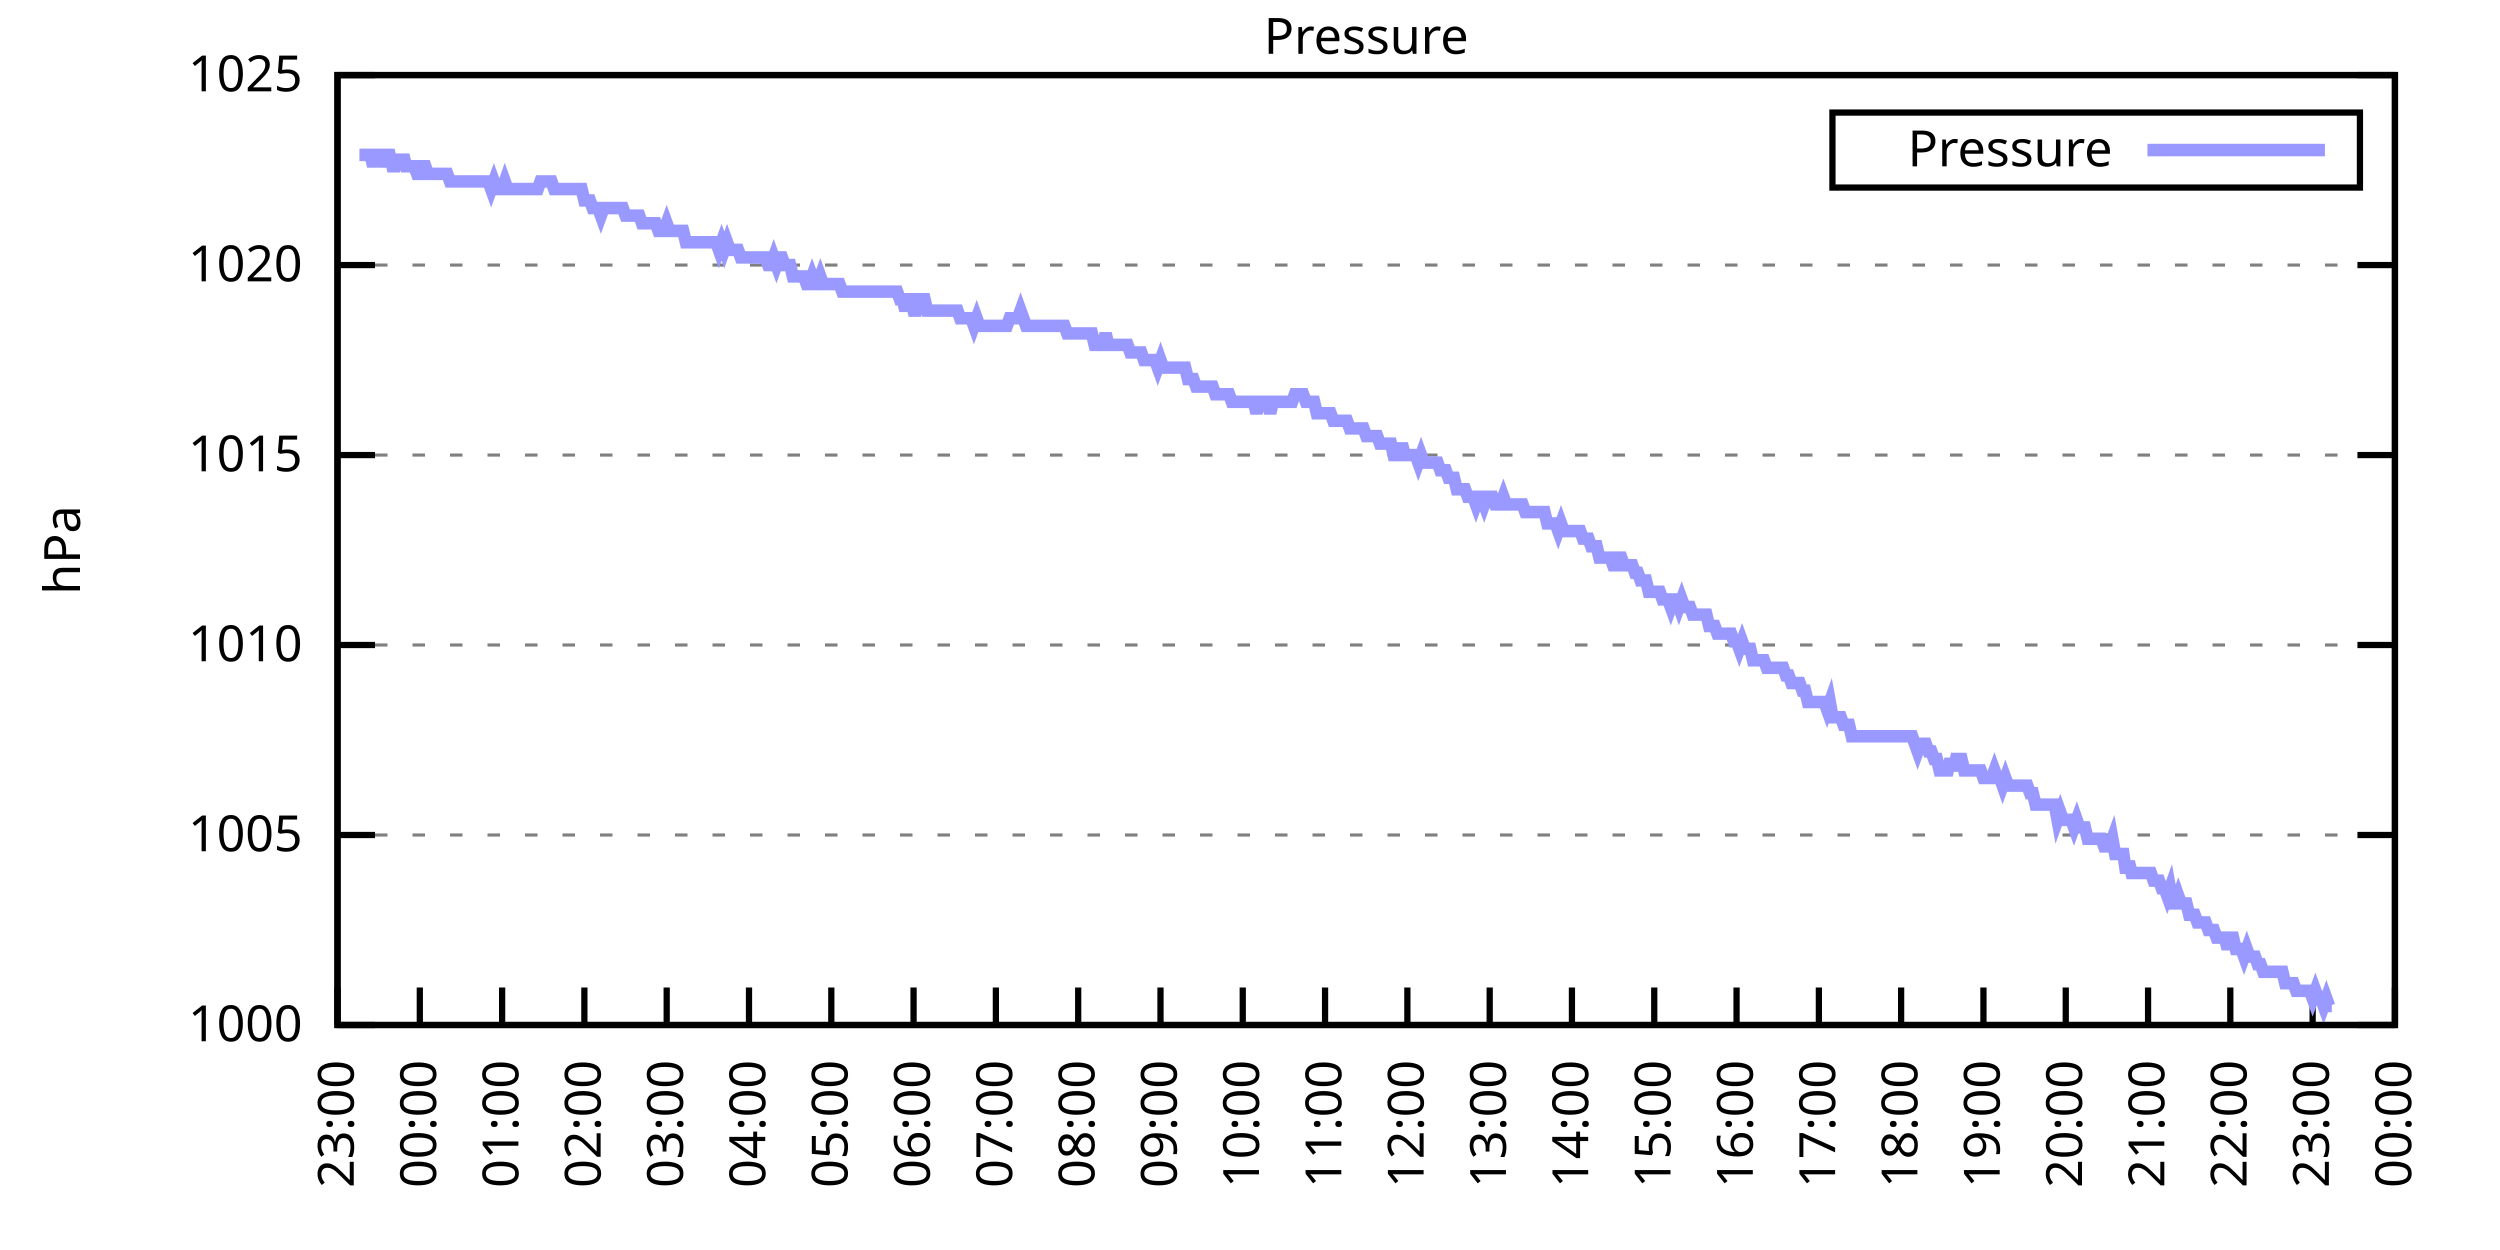
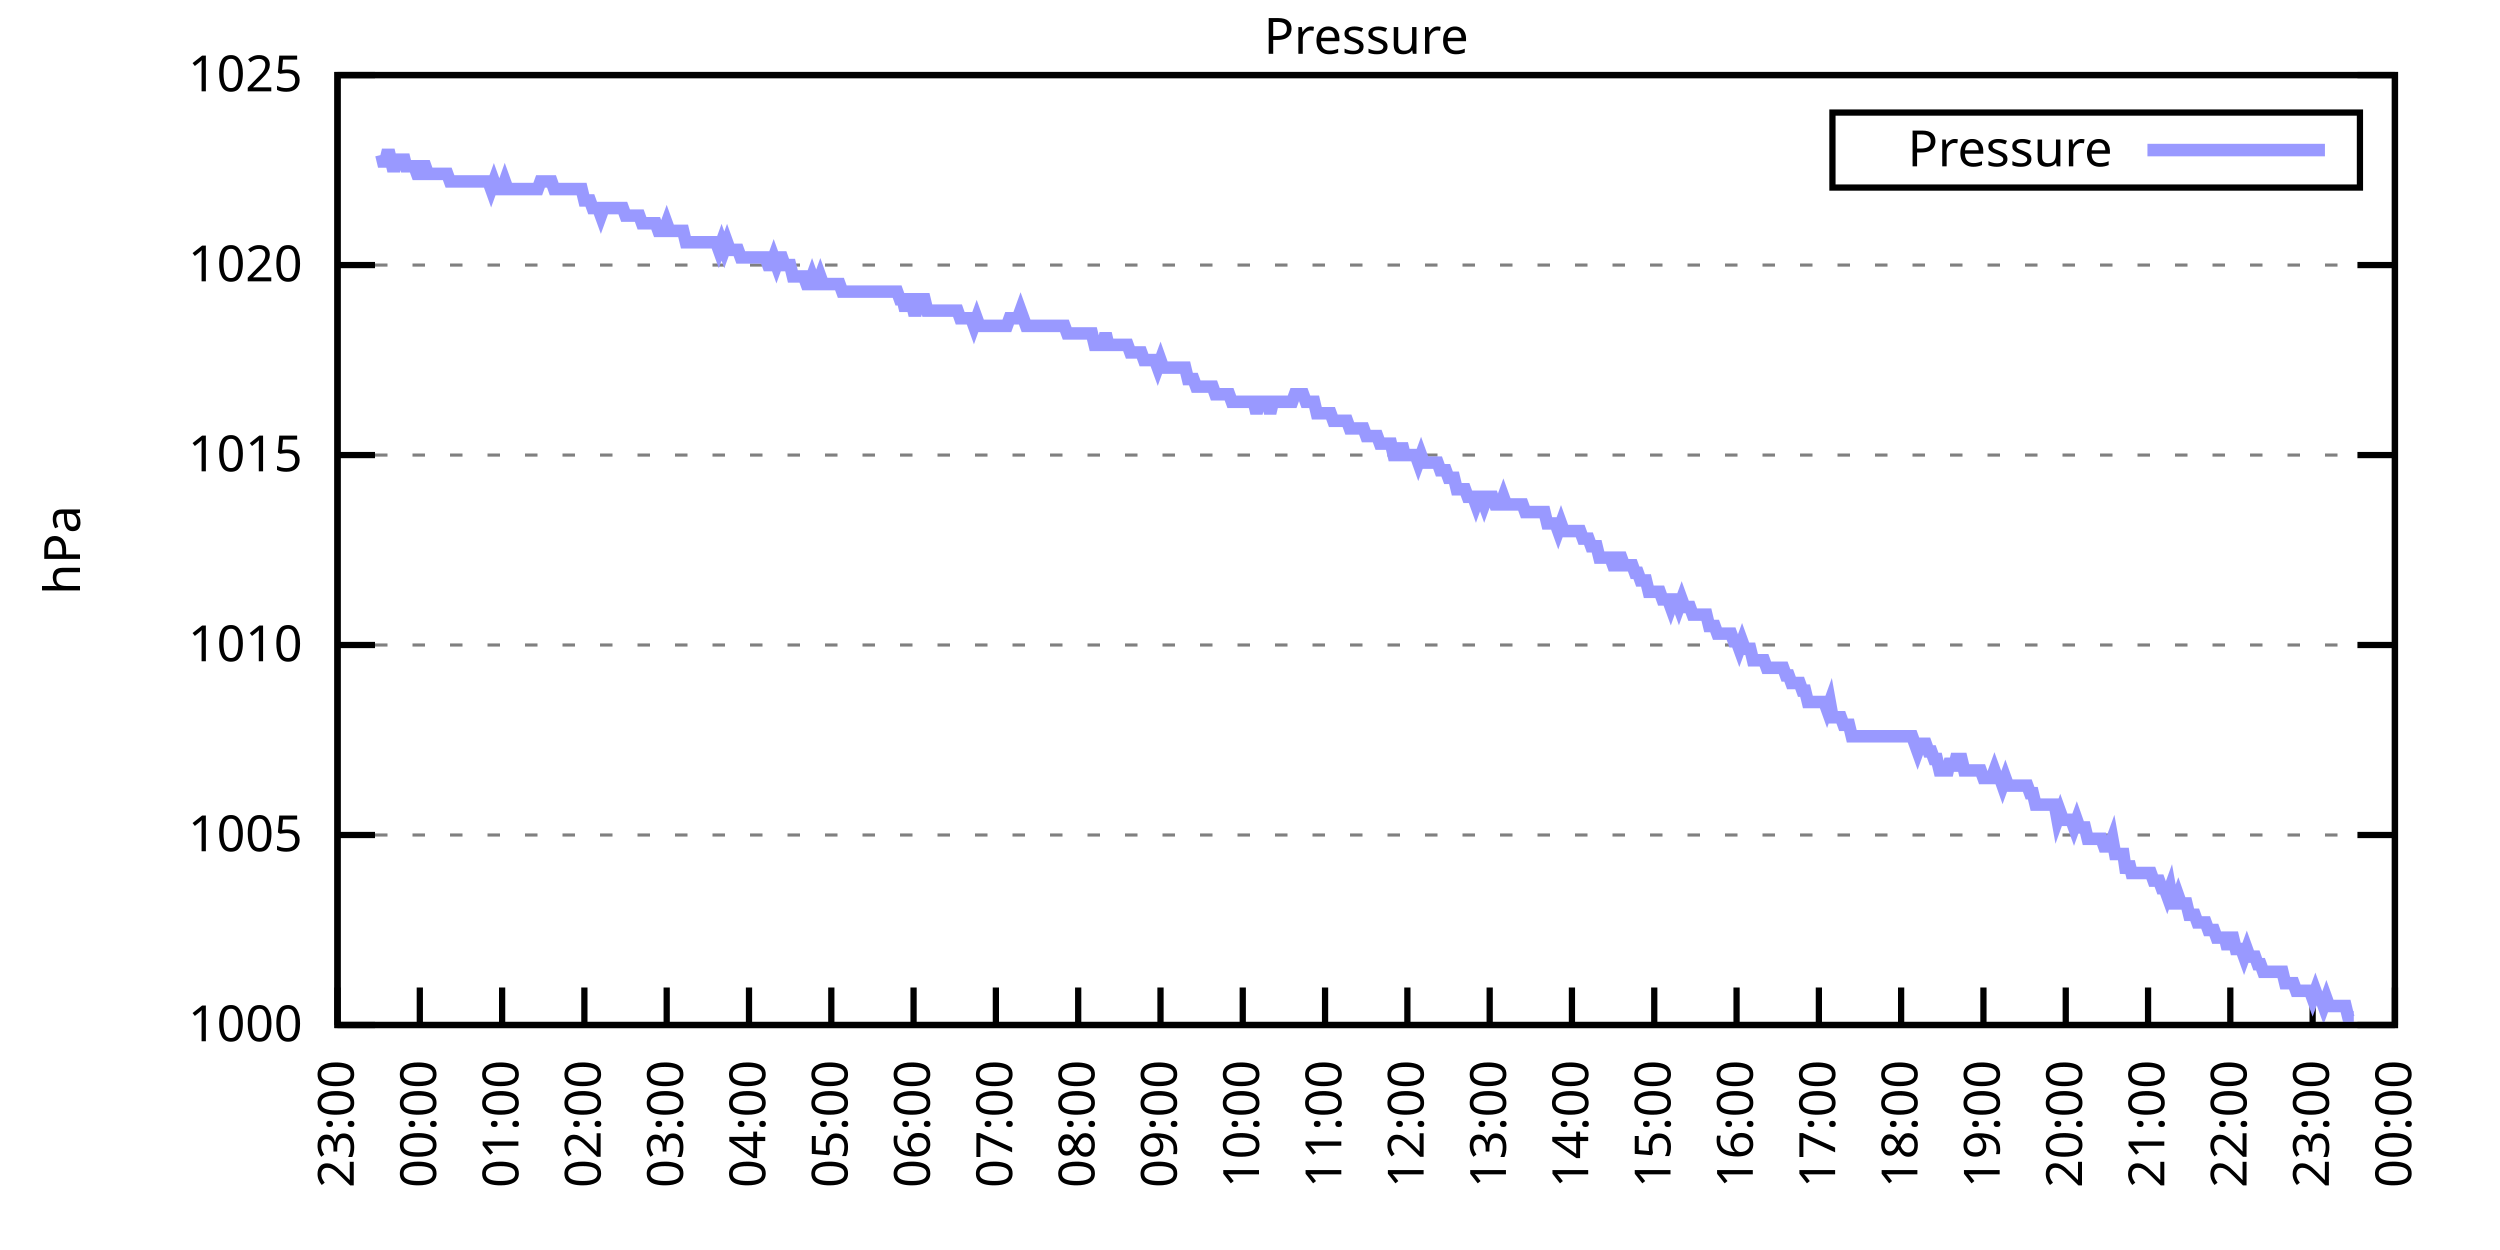
<svg xmlns="http://www.w3.org/2000/svg" xmlns:xlink="http://www.w3.org/1999/xlink" width="400" height="200" viewBox="0 0 400 200">
  <g id="gnuplot_canvas">
    <rect x="0" y="0" width="400" height="200" fill="none" />
    <defs>
      <circle id="gpDot" r="0.5" stroke-width="0.5" stroke="currentColor" />
      <path id="gpPt0" stroke-width="0.333" stroke="currentColor" d="M-1,0 h2 M0,-1 v2" />
      <path id="gpPt1" stroke-width="0.333" stroke="currentColor" d="M-1,-1 L1,1 M1,-1 L-1,1" />
      <path id="gpPt2" stroke-width="0.333" stroke="currentColor" d="M-1,0 L1,0 M0,-1 L0,1 M-1,-1 L1,1 M-1,1 L1,-1" />
      <rect id="gpPt3" stroke-width="0.333" stroke="currentColor" x="-1" y="-1" width="2" height="2" />
      <rect id="gpPt4" stroke-width="0.333" stroke="currentColor" fill="currentColor" x="-1" y="-1" width="2" height="2" />
      <circle id="gpPt5" stroke-width="0.333" stroke="currentColor" cx="0" cy="0" r="1" />
      <use xlink:href="#gpPt5" id="gpPt6" fill="currentColor" stroke="none" />
      <path id="gpPt7" stroke-width="0.333" stroke="currentColor" d="M0,-1.33 L-1.33,0.67 L1.33,0.67 z" />
      <use xlink:href="#gpPt7" id="gpPt8" fill="currentColor" stroke="none" />
      <use xlink:href="#gpPt7" id="gpPt9" stroke="currentColor" transform="rotate(180)" />
      <use xlink:href="#gpPt9" id="gpPt10" fill="currentColor" stroke="none" />
      <use xlink:href="#gpPt3" id="gpPt11" stroke="currentColor" transform="rotate(45)" />
      <use xlink:href="#gpPt11" id="gpPt12" fill="currentColor" stroke="none" />
      <path id="gpPt13" stroke-width="0.333" stroke="currentColor" d="M0,1.330 L1.265,0.411 L0.782,-1.067 L-0.782,-1.076 L-1.265,0.411 z" />
      <use xlink:href="#gpPt13" id="gpPt14" fill="currentColor" stroke="none" />
      <filter id="textbox" filterUnits="objectBoundingBox" x="0" y="0" height="1" width="1">
        <feFlood flood-color="white" flood-opacity="1" result="bgnd" />
        <feComposite in="SourceGraphic" in2="bgnd" operator="atop" />
      </filter>
      <filter id="greybox" filterUnits="objectBoundingBox" x="0" y="0" height="1" width="1">
        <feFlood flood-color="lightgrey" flood-opacity="1" result="grey" />
        <feComposite in="SourceGraphic" in2="grey" operator="atop" />
      </filter>
    </defs>
    <g fill="none" color="white" stroke="currentColor" stroke-width="1.00" stroke-linecap="butt" stroke-linejoin="miter">
</g>
    <g fill="none" color="black" stroke="currentColor" stroke-width="1.00" stroke-linecap="butt" stroke-linejoin="miter">
      <g stroke="none" shape-rendering="crispEdges">
        <polygon fill="rgb(255, 255, 255)" points="54.00,164.00 383.18,164.00 383.18,12.02 54.00,12.02 " />
      </g>
    </g>
    <g fill="none" color="black" stroke="currentColor" stroke-width="1.00" stroke-linecap="butt" stroke-linejoin="miter">
</g>
    <g fill="none" color="black" stroke="black" stroke-width="0.50" stroke-linecap="butt" stroke-linejoin="miter">
</g>
    <g fill="none" color="gray" stroke="currentColor" stroke-width="0.50" stroke-linecap="butt" stroke-linejoin="miter">
      <path stroke="gray" stroke-dasharray="2,4" class="gridline" d="M54.00,164.00 L383.19,164.00  " />
    </g>
    <g fill="none" color="gray" stroke="gray" stroke-width="1.00" stroke-linecap="butt" stroke-linejoin="miter">
</g>
    <g fill="none" color="black" stroke="currentColor" stroke-width="1.00" stroke-linecap="butt" stroke-linejoin="miter">
      <path stroke="black" d="M54.00,164.00 L60.00,164.00 M383.19,164.00 L377.19,164.00  " />
      <g transform="translate(48.40,166.60)" stroke="none" fill="black" font-family="Sans" font-size="8.00" text-anchor="end">
        <text>
          <tspan font-family="Sans"> 1000</tspan>
        </text>
      </g>
    </g>
    <g fill="none" color="black" stroke="currentColor" stroke-width="1.00" stroke-linecap="butt" stroke-linejoin="miter">
</g>
    <g fill="none" color="black" stroke="black" stroke-width="0.50" stroke-linecap="butt" stroke-linejoin="miter">
</g>
    <g fill="none" color="gray" stroke="currentColor" stroke-width="0.50" stroke-linecap="butt" stroke-linejoin="miter">
      <path stroke="gray" stroke-dasharray="2,4" class="gridline" d="M54.00,133.60 L383.19,133.60  " />
    </g>
    <g fill="none" color="gray" stroke="gray" stroke-width="1.00" stroke-linecap="butt" stroke-linejoin="miter">
</g>
    <g fill="none" color="black" stroke="currentColor" stroke-width="1.00" stroke-linecap="butt" stroke-linejoin="miter">
      <path stroke="black" d="M54.00,133.60 L60.00,133.60 M383.19,133.60 L377.19,133.60  " />
      <g transform="translate(48.40,136.20)" stroke="none" fill="black" font-family="Sans" font-size="8.00" text-anchor="end">
        <text>
          <tspan font-family="Sans"> 1005</tspan>
        </text>
      </g>
    </g>
    <g fill="none" color="black" stroke="currentColor" stroke-width="1.00" stroke-linecap="butt" stroke-linejoin="miter">
</g>
    <g fill="none" color="black" stroke="black" stroke-width="0.50" stroke-linecap="butt" stroke-linejoin="miter">
</g>
    <g fill="none" color="gray" stroke="currentColor" stroke-width="0.50" stroke-linecap="butt" stroke-linejoin="miter">
      <path stroke="gray" stroke-dasharray="2,4" class="gridline" d="M54.00,103.20 L383.19,103.20  " />
    </g>
    <g fill="none" color="gray" stroke="gray" stroke-width="1.00" stroke-linecap="butt" stroke-linejoin="miter">
</g>
    <g fill="none" color="black" stroke="currentColor" stroke-width="1.00" stroke-linecap="butt" stroke-linejoin="miter">
      <path stroke="black" d="M54.00,103.20 L60.00,103.20 M383.19,103.20 L377.19,103.20  " />
      <g transform="translate(48.40,105.80)" stroke="none" fill="black" font-family="Sans" font-size="8.00" text-anchor="end">
        <text>
          <tspan font-family="Sans"> 1010</tspan>
        </text>
      </g>
    </g>
    <g fill="none" color="black" stroke="currentColor" stroke-width="1.00" stroke-linecap="butt" stroke-linejoin="miter">
</g>
    <g fill="none" color="black" stroke="black" stroke-width="0.50" stroke-linecap="butt" stroke-linejoin="miter">
</g>
    <g fill="none" color="gray" stroke="currentColor" stroke-width="0.50" stroke-linecap="butt" stroke-linejoin="miter">
      <path stroke="gray" stroke-dasharray="2,4" class="gridline" d="M54.00,72.81 L383.19,72.81  " />
    </g>
    <g fill="none" color="gray" stroke="gray" stroke-width="1.00" stroke-linecap="butt" stroke-linejoin="miter">
</g>
    <g fill="none" color="black" stroke="currentColor" stroke-width="1.00" stroke-linecap="butt" stroke-linejoin="miter">
      <path stroke="black" d="M54.00,72.81 L60.00,72.81 M383.19,72.81 L377.19,72.81  " />
      <g transform="translate(48.40,75.41)" stroke="none" fill="black" font-family="Sans" font-size="8.00" text-anchor="end">
        <text>
          <tspan font-family="Sans"> 1015</tspan>
        </text>
      </g>
    </g>
    <g fill="none" color="black" stroke="currentColor" stroke-width="1.00" stroke-linecap="butt" stroke-linejoin="miter">
</g>
    <g fill="none" color="black" stroke="black" stroke-width="0.50" stroke-linecap="butt" stroke-linejoin="miter">
</g>
    <g fill="none" color="gray" stroke="currentColor" stroke-width="0.50" stroke-linecap="butt" stroke-linejoin="miter">
      <path stroke="gray" stroke-dasharray="2,4" class="gridline" d="M54.00,42.41 L383.19,42.41  " />
    </g>
    <g fill="none" color="gray" stroke="gray" stroke-width="1.00" stroke-linecap="butt" stroke-linejoin="miter">
</g>
    <g fill="none" color="black" stroke="currentColor" stroke-width="1.00" stroke-linecap="butt" stroke-linejoin="miter">
      <path stroke="black" d="M54.00,42.41 L60.00,42.41 M383.19,42.41 L377.19,42.41  " />
      <g transform="translate(48.40,45.01)" stroke="none" fill="black" font-family="Sans" font-size="8.00" text-anchor="end">
        <text>
          <tspan font-family="Sans"> 1020</tspan>
        </text>
      </g>
    </g>
    <g fill="none" color="black" stroke="currentColor" stroke-width="1.00" stroke-linecap="butt" stroke-linejoin="miter">
</g>
    <g fill="none" color="black" stroke="black" stroke-width="0.50" stroke-linecap="butt" stroke-linejoin="miter">
</g>
    <g fill="none" color="gray" stroke="currentColor" stroke-width="0.50" stroke-linecap="butt" stroke-linejoin="miter">
      <path stroke="gray" stroke-dasharray="2,4" class="gridline" d="M54.00,12.01 L383.19,12.01  " />
    </g>
    <g fill="none" color="gray" stroke="gray" stroke-width="1.00" stroke-linecap="butt" stroke-linejoin="miter">
</g>
    <g fill="none" color="black" stroke="currentColor" stroke-width="1.00" stroke-linecap="butt" stroke-linejoin="miter">
      <path stroke="black" d="M54.00,12.01 L60.00,12.01 M383.19,12.01 L377.19,12.01  " />
      <g transform="translate(48.40,14.61)" stroke="none" fill="black" font-family="Sans" font-size="8.00" text-anchor="end">
        <text>
          <tspan font-family="Sans"> 1025</tspan>
        </text>
      </g>
    </g>
    <g fill="none" color="black" stroke="currentColor" stroke-width="1.00" stroke-linecap="butt" stroke-linejoin="miter">
      <path stroke="black" d="M54.00,164.00 L54.00,158.00  " />
      <g transform="translate(56.60,169.60) rotate(270.00)" stroke="none" fill="black" font-family="Sans" font-size="8.00" text-anchor="end">
        <text>
          <tspan font-family="Sans">23:00</tspan>
        </text>
      </g>
    </g>
    <g fill="none" color="black" stroke="currentColor" stroke-width="1.00" stroke-linecap="butt" stroke-linejoin="miter">
      <path stroke="black" d="M67.17,164.00 L67.17,158.00  " />
      <g transform="translate(69.77,169.60) rotate(270.00)" stroke="none" fill="black" font-family="Sans" font-size="8.00" text-anchor="end">
        <text>
          <tspan font-family="Sans">00:00</tspan>
        </text>
      </g>
    </g>
    <g fill="none" color="black" stroke="currentColor" stroke-width="1.00" stroke-linecap="butt" stroke-linejoin="miter">
      <path stroke="black" d="M80.34,164.00 L80.34,158.00  " />
      <g transform="translate(82.94,169.60) rotate(270.00)" stroke="none" fill="black" font-family="Sans" font-size="8.00" text-anchor="end">
        <text>
          <tspan font-family="Sans">01:00</tspan>
        </text>
      </g>
    </g>
    <g fill="none" color="black" stroke="currentColor" stroke-width="1.00" stroke-linecap="butt" stroke-linejoin="miter">
      <path stroke="black" d="M93.50,164.00 L93.50,158.00  " />
      <g transform="translate(96.10,169.60) rotate(270.00)" stroke="none" fill="black" font-family="Sans" font-size="8.00" text-anchor="end">
        <text>
          <tspan font-family="Sans">02:00</tspan>
        </text>
      </g>
    </g>
    <g fill="none" color="black" stroke="currentColor" stroke-width="1.00" stroke-linecap="butt" stroke-linejoin="miter">
      <path stroke="black" d="M106.67,164.00 L106.67,158.00  " />
      <g transform="translate(109.27,169.60) rotate(270.00)" stroke="none" fill="black" font-family="Sans" font-size="8.00" text-anchor="end">
        <text>
          <tspan font-family="Sans">03:00</tspan>
        </text>
      </g>
    </g>
    <g fill="none" color="black" stroke="currentColor" stroke-width="1.00" stroke-linecap="butt" stroke-linejoin="miter">
      <path stroke="black" d="M119.84,164.00 L119.84,158.00  " />
      <g transform="translate(122.44,169.60) rotate(270.00)" stroke="none" fill="black" font-family="Sans" font-size="8.00" text-anchor="end">
        <text>
          <tspan font-family="Sans">04:00</tspan>
        </text>
      </g>
    </g>
    <g fill="none" color="black" stroke="currentColor" stroke-width="1.00" stroke-linecap="butt" stroke-linejoin="miter">
      <path stroke="black" d="M133.01,164.00 L133.01,158.00  " />
      <g transform="translate(135.61,169.60) rotate(270.00)" stroke="none" fill="black" font-family="Sans" font-size="8.00" text-anchor="end">
        <text>
          <tspan font-family="Sans">05:00</tspan>
        </text>
      </g>
    </g>
    <g fill="none" color="black" stroke="currentColor" stroke-width="1.00" stroke-linecap="butt" stroke-linejoin="miter">
      <path stroke="black" d="M146.17,164.00 L146.17,158.00  " />
      <g transform="translate(148.77,169.60) rotate(270.00)" stroke="none" fill="black" font-family="Sans" font-size="8.00" text-anchor="end">
        <text>
          <tspan font-family="Sans">06:00</tspan>
        </text>
      </g>
    </g>
    <g fill="none" color="black" stroke="currentColor" stroke-width="1.00" stroke-linecap="butt" stroke-linejoin="miter">
      <path stroke="black" d="M159.34,164.00 L159.34,158.00  " />
      <g transform="translate(161.94,169.60) rotate(270.00)" stroke="none" fill="black" font-family="Sans" font-size="8.00" text-anchor="end">
        <text>
          <tspan font-family="Sans">07:00</tspan>
        </text>
      </g>
    </g>
    <g fill="none" color="black" stroke="currentColor" stroke-width="1.00" stroke-linecap="butt" stroke-linejoin="miter">
      <path stroke="black" d="M172.51,164.00 L172.51,158.00  " />
      <g transform="translate(175.11,169.60) rotate(270.00)" stroke="none" fill="black" font-family="Sans" font-size="8.00" text-anchor="end">
        <text>
          <tspan font-family="Sans">08:00</tspan>
        </text>
      </g>
    </g>
    <g fill="none" color="black" stroke="currentColor" stroke-width="1.00" stroke-linecap="butt" stroke-linejoin="miter">
      <path stroke="black" d="M185.68,164.00 L185.68,158.00  " />
      <g transform="translate(188.28,169.60) rotate(270.00)" stroke="none" fill="black" font-family="Sans" font-size="8.00" text-anchor="end">
        <text>
          <tspan font-family="Sans">09:00</tspan>
        </text>
      </g>
    </g>
    <g fill="none" color="black" stroke="currentColor" stroke-width="1.00" stroke-linecap="butt" stroke-linejoin="miter">
      <path stroke="black" d="M198.84,164.00 L198.84,158.00  " />
      <g transform="translate(201.44,169.60) rotate(270.00)" stroke="none" fill="black" font-family="Sans" font-size="8.00" text-anchor="end">
        <text>
          <tspan font-family="Sans">10:00</tspan>
        </text>
      </g>
    </g>
    <g fill="none" color="black" stroke="currentColor" stroke-width="1.00" stroke-linecap="butt" stroke-linejoin="miter">
      <path stroke="black" d="M212.01,164.00 L212.01,158.00  " />
      <g transform="translate(214.61,169.60) rotate(270.00)" stroke="none" fill="black" font-family="Sans" font-size="8.00" text-anchor="end">
        <text>
          <tspan font-family="Sans">11:00</tspan>
        </text>
      </g>
    </g>
    <g fill="none" color="black" stroke="currentColor" stroke-width="1.00" stroke-linecap="butt" stroke-linejoin="miter">
      <path stroke="black" d="M225.18,164.00 L225.18,158.00  " />
      <g transform="translate(227.78,169.60) rotate(270.00)" stroke="none" fill="black" font-family="Sans" font-size="8.00" text-anchor="end">
        <text>
          <tspan font-family="Sans">12:00</tspan>
        </text>
      </g>
    </g>
    <g fill="none" color="black" stroke="currentColor" stroke-width="1.00" stroke-linecap="butt" stroke-linejoin="miter">
      <path stroke="black" d="M238.35,164.00 L238.35,158.00  " />
      <g transform="translate(240.95,169.60) rotate(270.00)" stroke="none" fill="black" font-family="Sans" font-size="8.00" text-anchor="end">
        <text>
          <tspan font-family="Sans">13:00</tspan>
        </text>
      </g>
    </g>
    <g fill="none" color="black" stroke="currentColor" stroke-width="1.00" stroke-linecap="butt" stroke-linejoin="miter">
      <path stroke="black" d="M251.51,164.00 L251.51,158.00  " />
      <g transform="translate(254.11,169.60) rotate(270.00)" stroke="none" fill="black" font-family="Sans" font-size="8.00" text-anchor="end">
        <text>
          <tspan font-family="Sans">14:00</tspan>
        </text>
      </g>
    </g>
    <g fill="none" color="black" stroke="currentColor" stroke-width="1.00" stroke-linecap="butt" stroke-linejoin="miter">
      <path stroke="black" d="M264.68,164.00 L264.68,158.00  " />
      <g transform="translate(267.28,169.60) rotate(270.00)" stroke="none" fill="black" font-family="Sans" font-size="8.00" text-anchor="end">
        <text>
          <tspan font-family="Sans">15:00</tspan>
        </text>
      </g>
    </g>
    <g fill="none" color="black" stroke="currentColor" stroke-width="1.00" stroke-linecap="butt" stroke-linejoin="miter">
      <path stroke="black" d="M277.85,164.00 L277.85,158.00  " />
      <g transform="translate(280.45,169.60) rotate(270.00)" stroke="none" fill="black" font-family="Sans" font-size="8.00" text-anchor="end">
        <text>
          <tspan font-family="Sans">16:00</tspan>
        </text>
      </g>
    </g>
    <g fill="none" color="black" stroke="currentColor" stroke-width="1.00" stroke-linecap="butt" stroke-linejoin="miter">
      <path stroke="black" d="M291.02,164.00 L291.02,158.00  " />
      <g transform="translate(293.62,169.60) rotate(270.00)" stroke="none" fill="black" font-family="Sans" font-size="8.00" text-anchor="end">
        <text>
          <tspan font-family="Sans">17:00</tspan>
        </text>
      </g>
    </g>
    <g fill="none" color="black" stroke="currentColor" stroke-width="1.00" stroke-linecap="butt" stroke-linejoin="miter">
      <path stroke="black" d="M304.18,164.00 L304.18,158.00  " />
      <g transform="translate(306.78,169.60) rotate(270.00)" stroke="none" fill="black" font-family="Sans" font-size="8.00" text-anchor="end">
        <text>
          <tspan font-family="Sans">18:00</tspan>
        </text>
      </g>
    </g>
    <g fill="none" color="black" stroke="currentColor" stroke-width="1.00" stroke-linecap="butt" stroke-linejoin="miter">
      <path stroke="black" d="M317.35,164.00 L317.35,158.00  " />
      <g transform="translate(319.95,169.60) rotate(270.00)" stroke="none" fill="black" font-family="Sans" font-size="8.00" text-anchor="end">
        <text>
          <tspan font-family="Sans">19:00</tspan>
        </text>
      </g>
    </g>
    <g fill="none" color="black" stroke="currentColor" stroke-width="1.00" stroke-linecap="butt" stroke-linejoin="miter">
      <path stroke="black" d="M330.52,164.00 L330.52,158.00  " />
      <g transform="translate(333.12,169.60) rotate(270.00)" stroke="none" fill="black" font-family="Sans" font-size="8.00" text-anchor="end">
        <text>
          <tspan font-family="Sans">20:00</tspan>
        </text>
      </g>
    </g>
    <g fill="none" color="black" stroke="currentColor" stroke-width="1.00" stroke-linecap="butt" stroke-linejoin="miter">
      <path stroke="black" d="M343.69,164.00 L343.69,158.00  " />
      <g transform="translate(346.29,169.60) rotate(270.00)" stroke="none" fill="black" font-family="Sans" font-size="8.00" text-anchor="end">
        <text>
          <tspan font-family="Sans">21:00</tspan>
        </text>
      </g>
    </g>
    <g fill="none" color="black" stroke="currentColor" stroke-width="1.00" stroke-linecap="butt" stroke-linejoin="miter">
      <path stroke="black" d="M356.85,164.00 L356.85,158.00  " />
      <g transform="translate(359.45,169.60) rotate(270.00)" stroke="none" fill="black" font-family="Sans" font-size="8.00" text-anchor="end">
        <text>
          <tspan font-family="Sans">22:00</tspan>
        </text>
      </g>
    </g>
    <g fill="none" color="black" stroke="currentColor" stroke-width="1.00" stroke-linecap="butt" stroke-linejoin="miter">
      <path stroke="black" d="M370.02,164.00 L370.02,158.00  " />
      <g transform="translate(372.62,169.60) rotate(270.00)" stroke="none" fill="black" font-family="Sans" font-size="8.00" text-anchor="end">
        <text>
          <tspan font-family="Sans">23:00</tspan>
        </text>
      </g>
    </g>
    <g fill="none" color="black" stroke="currentColor" stroke-width="1.00" stroke-linecap="butt" stroke-linejoin="miter">
      <path stroke="black" d="M383.19,164.00 L383.19,158.00  " />
      <g transform="translate(385.79,169.60) rotate(270.00)" stroke="none" fill="black" font-family="Sans" font-size="8.00" text-anchor="end">
        <text>
          <tspan font-family="Sans">00:00</tspan>
        </text>
      </g>
    </g>
    <g fill="none" color="black" stroke="currentColor" stroke-width="1.00" stroke-linecap="butt" stroke-linejoin="miter">
</g>
    <g fill="none" color="black" stroke="currentColor" stroke-width="1.00" stroke-linecap="butt" stroke-linejoin="miter">
      <path stroke="black" d="M54.00,12.01 L54.00,164.00 L383.19,164.00 L383.19,12.01 L54.00,12.01 Z  " />
    </g>
    <g fill="none" color="black" stroke="currentColor" stroke-width="1.00" stroke-linecap="butt" stroke-linejoin="miter">
</g>
    <g fill="none" color="black" stroke="currentColor" stroke-width="1.00" stroke-linecap="butt" stroke-linejoin="miter">
      <path stroke="black" d="M293.19,30.01 L293.19,18.01 L377.59,18.01 L377.59,30.01 L293.19,30.01 Z  " />
    </g>
    <g id="Pressure_plot_1">
      <g fill="none" color="white" stroke="black" stroke-width="2.00" stroke-linecap="butt" stroke-linejoin="miter">
</g>
      <g fill="none" color="black" stroke="currentColor" stroke-width="2.00" stroke-linecap="butt" stroke-linejoin="miter">
        <g transform="translate(337.99,26.61)" stroke="none" fill="black" font-family="Sans" font-size="8.00" text-anchor="end">
          <text>
            <tspan font-family="Sans">Pressure</tspan>
          </text>
        </g>
      </g>
      <g fill="none" color="black" stroke="currentColor" stroke-width="2.00" stroke-linecap="butt" stroke-linejoin="miter">
-         <path stroke="rgb(153, 153, 255)" d="M343.59,24.01 L371.99,24.01 M57.51,24.78 L57.95,24.78 L58.39,24.78 L58.83,24.78 L59.27,24.78 L59.71,26.60   L60.14,24.78 L60.58,24.78 L61.02,24.78 L61.46,26.60 L61.90,24.78 L62.34,24.78 L62.78,26.60 L63.22,26.60   L63.66,24.78 L64.10,26.60 L64.53,24.78 L64.97,26.60 L65.41,26.60 L65.85,26.60 L66.29,26.60 L66.73,27.82   L67.17,27.82 L67.61,26.60 L68.05,26.60 L68.48,27.82 L68.92,27.82 L69.36,27.82 L69.80,27.82 L70.24,27.82   L70.68,27.82 L71.12,27.82 L71.56,27.82 L72.00,29.03 L72.43,29.03 L72.87,29.03 L73.31,29.03 L73.75,29.03   L74.19,29.03 L74.63,29.03 L75.07,29.03 L75.51,29.03 L75.95,29.03 L76.38,29.03 L76.82,29.03 L77.26,29.03   L77.70,29.03 L78.14,29.03 L78.58,30.25 L79.02,29.03 L79.46,30.25 L79.90,30.25 L80.34,30.25 L80.77,29.03   L81.21,30.25 L81.65,30.25 L82.09,30.25 L82.53,30.25 L82.97,30.25 L83.41,30.25 L83.85,30.25 L84.29,30.25   L84.72,30.25 L85.16,30.25 L85.60,30.25 L86.04,30.25 L86.48,29.03 L86.92,29.03 L87.36,29.03 L87.80,29.03   L88.24,29.03 L88.67,30.25 L89.11,30.25 L89.55,30.25 L89.99,30.25 L90.43,30.25 L90.87,30.25 L91.31,30.25   L91.75,30.25 L92.19,30.25 L92.62,30.25 L93.06,30.25 L93.50,32.07 L93.94,32.07 L94.38,32.07 L94.82,33.29   L95.26,33.29 L95.70,33.29 L96.14,34.50 L96.58,33.29 L97.01,33.29 L97.45,33.29 L97.89,33.29 L98.33,33.29   L98.77,33.29 L99.21,33.29 L99.65,33.29 L100.09,34.50 L100.53,34.50 L100.96,34.50 L101.40,34.50 L101.84,34.50   L102.28,34.50 L102.72,35.72 L103.16,35.72 L103.60,35.72 L104.04,35.72 L104.48,35.72 L104.91,35.72 L105.35,36.94   L105.79,36.94 L106.23,36.94 L106.67,35.72 L107.11,36.94 L107.55,36.94 L107.99,36.94 L108.43,36.94 L108.87,36.94   L109.30,36.94 L109.74,38.76 L110.18,38.76 L110.62,38.76 L111.06,38.76 L111.50,38.76 L111.94,38.76 L112.38,38.76   L112.82,38.76 L113.25,38.76 L113.69,38.76 L114.13,38.76 L114.57,38.76 L115.01,39.98 L115.45,38.76 L115.89,39.98   L116.33,38.76 L116.77,39.98 L117.20,39.98 L117.64,39.98 L118.08,39.98 L118.52,41.19 L118.96,41.19 L119.40,41.19   L119.84,41.19 L120.28,41.19 L120.72,41.19 L121.15,41.19 L121.59,41.19 L122.03,41.19 L122.47,41.19 L122.91,42.41   L123.35,42.41 L123.79,41.19 L124.23,42.41 L124.67,41.19 L125.11,41.19 L125.54,42.41 L125.98,42.41 L126.42,42.41   L126.86,44.23 L127.30,44.23 L127.74,44.23 L128.18,44.23 L128.62,44.23 L129.06,45.45 L129.49,45.45 L129.93,44.23   L130.37,45.45 L130.81,45.45 L131.25,44.23 L131.69,45.45 L132.13,45.45 L132.57,45.45 L133.01,45.45 L133.44,45.45   L133.88,45.45 L134.32,45.45 L134.76,46.66 L135.20,46.66 L135.64,46.66 L136.08,46.66 L136.52,46.66 L136.96,46.66   L137.39,46.66 L137.83,46.66 L138.27,46.66 L138.71,46.66 L139.15,46.66 L139.59,46.66 L140.03,46.66 L140.47,46.66   L140.91,46.66 L141.35,46.66 L141.78,46.66 L142.22,46.66 L142.66,46.66 L143.10,46.66 L143.54,46.66 L143.98,47.88   L144.42,47.88 L144.86,49.70 L145.30,47.88 L145.73,47.88 L146.17,49.70 L146.61,49.70 L147.05,47.88 L147.49,47.88   L147.93,47.88 L148.37,49.70 L148.81,49.70 L149.25,49.70 L149.68,49.70 L150.12,49.70 L150.56,49.70 L151.00,49.70   L151.44,49.70 L151.88,49.70 L152.32,49.70 L152.76,49.70 L153.20,49.70 L153.63,50.92 L154.07,50.92 L154.51,50.92   L154.95,50.92 L155.39,50.92 L155.83,52.14 L156.27,50.92 L156.71,52.14 L157.15,52.14 L157.59,52.14 L158.02,52.14   L158.46,52.14 L158.90,52.14 L159.34,52.14 L159.78,52.14 L160.22,52.14 L160.66,52.14 L161.10,52.14 L161.54,50.92   L161.97,50.92 L162.41,50.92 L162.85,50.92 L163.29,49.70 L163.73,50.92 L164.17,52.14 L164.61,52.14 L165.05,52.14   L165.49,52.14 L165.92,52.14 L166.36,52.14 L166.80,52.14 L167.24,52.14 L167.68,52.14 L168.12,52.14 L168.56,52.14   L169.00,52.14 L169.44,52.14 L169.87,52.14 L170.31,52.14 L170.75,53.35 L171.19,53.35 L171.63,53.35 L172.07,53.35   L172.51,53.35 L172.95,53.35 L173.39,53.35 L173.83,53.35 L174.26,53.35 L174.70,53.35 L175.14,55.18 L175.58,55.18   L176.02,55.18 L176.46,55.18 L176.90,53.35 L177.34,55.18 L177.78,55.18 L178.21,55.18 L178.65,55.18 L179.09,55.18   L179.53,55.18 L179.97,55.18 L180.41,55.18 L180.85,56.39 L181.29,56.39 L181.73,56.39 L182.16,56.39 L182.60,56.39   L183.04,57.61 L183.48,57.61 L183.92,57.61 L184.36,57.61 L184.80,57.61 L185.24,58.82 L185.68,57.61 L186.11,58.82   L186.55,58.82 L186.99,58.82 L187.43,58.82 L187.87,58.82 L188.31,58.82 L188.75,58.82 L189.19,58.82 L189.63,58.82   L190.07,60.65 L190.50,60.65 L190.94,60.65 L191.38,61.86 L191.82,61.86 L192.26,61.86 L192.70,61.86 L193.14,61.86   L193.58,61.86 L194.02,61.86 L194.45,63.08 L194.89,63.08 L195.33,63.08 L195.77,63.08 L196.21,63.08 L196.65,63.08   L197.09,64.29 L197.53,64.29 L197.97,64.29 L198.40,64.29 L198.84,64.29 L199.28,64.29 L199.72,64.29 L200.16,64.29   L200.60,64.29 L201.04,66.12 L201.48,64.29 L201.92,64.29 L202.35,64.29 L202.79,64.29 L203.23,66.12 L203.67,64.29   L204.11,64.29 L204.55,64.29 L204.99,64.29 L205.43,64.29 L205.87,64.29 L206.31,64.29 L206.74,64.29 L207.18,63.08   L207.62,63.08 L208.06,63.08 L208.50,63.08 L208.94,64.29 L209.38,64.29 L209.82,64.29 L210.26,64.29 L210.69,66.12   L211.13,66.12 L211.57,66.12 L212.01,66.12 L212.45,66.12 L212.89,66.12 L213.33,67.33 L213.77,67.33 L214.21,67.33   L214.64,67.33 L215.08,67.33 L215.52,67.33 L215.96,68.55 L216.40,68.55 L216.84,68.55 L217.28,68.55 L217.72,68.55   L218.16,68.55 L218.60,69.77 L219.03,69.77 L219.47,69.77 L219.91,69.77 L220.35,69.77 L220.79,70.98 L221.23,70.98   L221.67,70.98 L222.11,70.98 L222.55,70.98 L222.98,72.81 L223.42,72.81 L223.86,72.81 L224.30,70.98 L224.74,72.81   L225.18,72.81 L225.62,72.81 L226.06,72.81 L226.50,72.81 L226.93,74.02 L227.37,72.81 L227.81,74.02 L228.25,74.02   L228.69,74.02 L229.13,74.02 L229.57,74.02 L230.01,74.02 L230.45,75.24 L230.88,75.24 L231.32,75.24 L231.76,76.45   L232.20,76.45 L232.64,76.45 L233.08,78.28 L233.52,78.28 L233.96,78.28 L234.40,78.28 L234.84,79.49 L235.27,79.49   L235.71,79.49 L236.15,80.71 L236.59,79.49 L237.03,79.49 L237.47,80.71 L237.91,79.49 L238.35,79.49 L238.79,79.49   L239.22,80.71 L239.66,80.71 L240.10,80.71 L240.54,79.49 L240.98,80.71 L241.42,80.71 L241.86,80.71 L242.30,80.71   L242.74,80.71 L243.17,80.71 L243.61,80.71 L244.05,81.93 L244.49,81.93 L244.93,81.93 L245.37,81.93 L245.81,81.93   L246.25,81.93 L246.69,81.93 L247.12,81.93 L247.56,83.75 L248.00,83.75 L248.44,83.75 L248.88,83.75 L249.32,84.97   L249.76,83.75 L250.20,84.97 L250.64,84.97 L251.08,84.97 L251.51,84.97 L251.95,84.97 L252.39,84.97 L252.83,84.97   L253.27,86.18 L253.71,86.18 L254.15,86.18 L254.59,87.40 L255.03,87.40 L255.46,87.40 L255.90,89.22 L256.34,89.22   L256.78,89.22 L257.22,89.22 L257.66,89.22 L258.10,90.44 L258.54,90.44 L258.98,89.22 L259.41,89.22 L259.85,90.44   L260.29,90.44 L260.73,90.44 L261.17,90.44 L261.61,91.65 L262.05,91.65 L262.49,92.87 L262.93,92.87 L263.36,92.87   L263.80,94.69 L264.24,94.69 L264.68,94.69 L265.12,94.69 L265.56,94.69 L266.00,95.91 L266.44,95.91 L266.88,95.91   L267.32,97.12 L267.75,95.91 L268.19,95.91 L268.63,97.12 L269.07,95.91 L269.51,97.12 L269.95,97.12 L270.39,97.12   L270.83,98.34 L271.27,98.34 L271.70,98.34 L272.14,98.34 L272.58,98.34 L273.02,98.34 L273.46,100.16 L273.90,100.16   L274.34,100.16 L274.78,101.38 L275.22,101.38 L275.65,101.38 L276.09,101.38 L276.53,101.38 L276.97,101.38 L277.41,102.60   L277.85,102.60 L278.29,103.81 L278.73,102.60 L279.17,103.81 L279.60,103.81 L280.04,103.81 L280.48,105.64 L280.92,105.64   L281.36,105.64 L281.80,105.64 L282.24,105.64 L282.68,106.85 L283.12,106.85 L283.56,106.85 L283.99,106.85 L284.43,106.85   L284.87,106.85 L285.31,106.85 L285.75,108.07 L286.19,108.07 L286.63,109.28 L287.07,109.28 L287.51,109.28 L287.94,109.28   L288.38,110.50 L288.82,110.50 L289.26,112.32 L289.70,112.32 L290.14,112.32 L290.58,112.32 L291.02,112.32 L291.46,112.32   L291.89,112.32 L292.33,113.54 L292.77,112.32 L293.21,114.76 L293.65,114.76 L294.09,114.76 L294.53,114.76 L294.97,115.97   L295.41,115.97 L295.84,115.97 L296.28,117.80 L296.72,117.80 L297.16,117.80 L297.60,117.80 L298.04,117.80 L298.48,117.80   L298.92,117.80 L299.36,117.80 L299.80,117.80 L300.23,117.80 L300.67,117.80 L301.11,117.80 L301.55,117.80 L301.99,117.80   L302.43,117.80 L302.87,117.80 L303.31,117.80 L303.75,117.80 L304.18,117.80 L304.62,117.80 L305.06,117.80 L305.50,117.80   L305.94,117.80 L306.38,119.01 L306.82,120.23 L307.26,119.01 L307.70,119.01 L308.13,119.01 L308.57,120.23 L309.01,120.23   L309.45,121.44 L309.89,121.44 L310.33,123.27 L310.77,123.27 L311.21,123.27 L311.65,123.27 L312.08,121.44 L312.52,123.27   L312.96,121.44 L313.40,121.44 L313.84,121.44 L314.28,123.27 L314.72,123.27 L315.16,123.27 L315.60,123.27 L316.04,123.27   L316.47,123.27 L316.91,123.27 L317.35,124.48 L317.79,124.48 L318.23,124.48 L318.67,124.48 L319.11,123.27 L319.55,124.48   L319.99,124.48 L320.42,125.70 L320.86,124.48 L321.30,125.70 L321.74,125.70 L322.18,125.70 L322.62,125.70 L323.06,125.70   L323.50,125.70 L323.94,125.70 L324.37,125.70 L324.81,126.91 L325.25,126.91 L325.69,128.74 L326.13,128.74 L326.57,128.74   L327.01,128.74 L327.45,128.74 L327.89,128.74 L328.33,128.74 L328.76,128.74 L329.20,131.17 L329.64,129.95 L330.08,131.17   L330.52,131.17 L330.96,131.17 L331.40,131.17 L331.84,132.39 L332.28,131.17 L332.71,132.39 L333.15,132.39 L333.59,132.39   L334.03,134.21 L334.47,134.21 L334.91,134.21 L335.35,134.21 L335.79,134.21 L336.23,134.21 L336.66,135.43 L337.10,135.43   L337.54,135.43 L337.98,134.21 L338.42,136.64 L338.86,136.64 L339.30,136.64 L339.74,136.64 L340.18,139.68 L340.61,137.86   L341.05,139.68 L341.49,139.68 L341.93,139.68 L342.37,139.68 L342.81,139.68 L343.25,139.68 L343.69,139.68 L344.13,139.68   L344.57,140.90 L345.00,140.90 L345.44,140.90 L345.88,142.11 L346.32,142.11 L346.76,143.33 L347.20,142.11 L347.64,144.55   L348.08,144.55 L348.52,143.33 L348.95,144.55 L349.39,144.55 L349.83,144.55 L350.27,146.37 L350.71,146.37 L351.15,146.37   L351.59,147.59 L352.03,147.59 L352.47,147.59 L352.90,147.59 L353.34,148.80 L353.78,148.80 L354.22,148.80 L354.66,150.02   L355.10,150.02 L355.54,150.02 L355.98,150.02 L356.42,151.84 L356.85,150.02 L357.29,150.02 L357.73,151.84 L358.17,151.84   L358.61,151.84 L359.05,153.06 L359.49,151.84 L359.93,153.06 L360.37,153.06 L360.81,153.06 L361.24,154.27 L361.68,154.27   L362.12,155.49 L362.56,155.49 L363.00,155.49 L363.44,155.49 L363.88,155.49 L364.32,155.49 L364.76,155.49 L365.19,155.49   L365.63,157.31 L366.07,157.31 L366.51,157.31 L366.95,157.31 L367.39,158.53 L367.83,158.53 L368.27,158.53 L368.71,158.53   L369.14,158.53 L369.58,158.53 L370.02,159.74 L370.46,158.53 L370.90,159.74 L371.34,159.74 L371.78,160.96 L372.22,159.74   L372.66,160.96 L373.09,160.96  " />
+         <path stroke="rgb(153, 153, 255)" d="M343.59,24.01 L371.99,24.01 M61.02,24.78 L61.46,26.60 L61.90,24.78 L62.34,24.78 L62.78,26.60 L63.22,26.60   L63.66,24.78 L64.10,26.60 L64.53,24.78 L64.97,26.60 L65.41,26.60 L65.85,26.60 L66.29,26.60 L66.73,27.82   L67.17,27.82 L67.61,26.60 L68.05,26.60 L68.48,27.82 L68.92,27.82 L69.36,27.82 L69.80,27.82 L70.24,27.82   L70.68,27.82 L71.12,27.82 L71.56,27.82 L72.00,29.03 L72.43,29.03 L72.87,29.03 L73.31,29.03 L73.75,29.03   L74.19,29.03 L74.63,29.03 L75.07,29.03 L75.51,29.03 L75.95,29.03 L76.38,29.03 L76.82,29.03 L77.26,29.03   L77.70,29.03 L78.14,29.03 L78.58,30.25 L79.02,29.03 L79.46,30.25 L79.90,30.25 L80.34,30.25 L80.77,29.03   L81.21,30.25 L81.65,30.25 L82.09,30.25 L82.53,30.25 L82.97,30.25 L83.41,30.25 L83.85,30.25 L84.29,30.25   L84.72,30.25 L85.16,30.25 L85.60,30.25 L86.04,30.25 L86.48,29.03 L86.92,29.03 L87.36,29.03 L87.80,29.03   L88.24,29.03 L88.67,30.25 L89.11,30.25 L89.55,30.25 L89.99,30.25 L90.43,30.25 L90.87,30.25 L91.31,30.25   L91.75,30.25 L92.19,30.25 L92.62,30.25 L93.06,30.25 L93.50,32.07 L93.94,32.07 L94.38,32.07 L94.82,33.29   L95.26,33.29 L95.70,33.29 L96.14,34.50 L96.58,33.29 L97.01,33.29 L97.45,33.29 L97.89,33.29 L98.33,33.29   L98.77,33.29 L99.21,33.29 L99.65,33.29 L100.09,34.50 L100.53,34.50 L100.96,34.50 L101.40,34.50 L101.84,34.50   L102.28,34.50 L102.72,35.72 L103.16,35.72 L103.60,35.72 L104.04,35.72 L104.48,35.72 L104.91,35.72 L105.35,36.94   L105.79,36.94 L106.23,36.94 L106.67,35.72 L107.11,36.94 L107.55,36.94 L107.99,36.94 L108.43,36.94 L108.87,36.94   L109.30,36.94 L109.74,38.76 L110.18,38.76 L110.62,38.76 L111.06,38.76 L111.50,38.76 L111.94,38.76 L112.38,38.76   L112.82,38.76 L113.25,38.76 L113.69,38.76 L114.13,38.76 L114.57,38.76 L115.01,39.98 L115.45,38.76 L115.89,39.98   L116.33,38.76 L116.77,39.98 L117.20,39.98 L117.64,39.98 L118.08,39.98 L118.52,41.19 L118.96,41.19 L119.40,41.19   L119.84,41.19 L120.28,41.19 L120.72,41.19 L121.15,41.19 L121.59,41.19 L122.03,41.19 L122.47,41.19 L122.91,42.41   L123.35,42.41 L123.79,41.19 L124.23,42.41 L124.67,41.19 L125.11,41.19 L125.54,42.41 L125.98,42.41 L126.42,42.41   L126.86,44.23 L127.30,44.23 L127.74,44.23 L128.18,44.23 L128.62,44.23 L129.06,45.45 L129.49,45.45 L129.93,44.23   L130.37,45.45 L130.81,45.45 L131.25,44.23 L131.69,45.45 L132.13,45.45 L132.57,45.45 L133.01,45.45 L133.44,45.45   L133.88,45.45 L134.32,45.45 L134.76,46.66 L135.20,46.66 L135.64,46.66 L136.08,46.66 L136.52,46.66 L136.96,46.66   L137.39,46.66 L137.83,46.66 L138.27,46.66 L138.71,46.66 L139.15,46.66 L139.59,46.66 L140.03,46.66 L140.47,46.66   L140.91,46.66 L141.35,46.66 L141.78,46.66 L142.22,46.66 L142.66,46.66 L143.10,46.66 L143.54,46.66 L143.98,47.88   L144.42,47.88 L144.86,49.70 L145.30,47.88 L145.73,47.88 L146.17,49.70 L146.61,49.70 L147.05,47.88 L147.49,47.88   L147.93,47.88 L148.37,49.70 L148.81,49.70 L149.25,49.70 L149.68,49.70 L150.12,49.70 L150.56,49.70 L151.00,49.70   L151.44,49.70 L151.88,49.70 L152.32,49.70 L152.76,49.70 L153.20,49.70 L153.63,50.92 L154.07,50.92 L154.51,50.92   L154.95,50.92 L155.39,50.92 L155.83,52.14 L156.27,50.92 L156.71,52.14 L157.15,52.14 L157.59,52.14 L158.02,52.14   L158.46,52.14 L158.90,52.14 L159.34,52.14 L159.78,52.14 L160.22,52.14 L160.66,52.14 L161.10,52.14 L161.54,50.92   L161.97,50.92 L162.41,50.92 L162.85,50.92 L163.29,49.70 L163.73,50.92 L164.17,52.14 L164.61,52.14 L165.05,52.14   L165.49,52.14 L165.92,52.14 L166.36,52.14 L166.80,52.14 L167.24,52.14 L167.68,52.14 L168.12,52.14 L168.56,52.14   L169.00,52.14 L169.44,52.14 L169.87,52.14 L170.31,52.14 L170.75,53.35 L171.19,53.35 L171.63,53.35 L172.07,53.35   L172.51,53.35 L172.95,53.35 L173.39,53.35 L173.83,53.35 L174.26,53.35 L174.70,53.35 L175.14,55.18 L175.58,55.18   L176.02,55.18 L176.46,55.18 L176.90,53.35 L177.34,55.18 L177.78,55.18 L178.21,55.18 L178.65,55.18 L179.09,55.18   L179.53,55.18 L179.97,55.18 L180.41,55.18 L180.85,56.39 L181.29,56.39 L181.73,56.39 L182.16,56.39 L182.60,56.39   L183.04,57.61 L183.48,57.61 L183.92,57.61 L184.36,57.61 L184.80,57.61 L185.24,58.82 L185.68,57.61 L186.11,58.82   L186.55,58.82 L186.99,58.82 L187.43,58.82 L187.87,58.82 L188.31,58.82 L188.75,58.82 L189.19,58.82 L189.63,58.82   L190.07,60.65 L190.50,60.65 L190.94,60.65 L191.38,61.86 L191.82,61.86 L192.26,61.86 L192.70,61.86 L193.14,61.86   L193.58,61.86 L194.02,61.86 L194.45,63.08 L194.89,63.08 L195.33,63.08 L195.77,63.08 L196.21,63.08 L196.65,63.08   L197.09,64.29 L197.53,64.29 L197.97,64.29 L198.40,64.29 L198.84,64.29 L199.28,64.29 L199.72,64.29 L200.16,64.29   L200.60,64.29 L201.04,66.12 L201.48,64.29 L201.92,64.29 L202.35,64.29 L202.79,64.29 L203.23,66.12 L203.67,64.29   L204.11,64.29 L204.55,64.29 L204.99,64.29 L205.43,64.29 L205.87,64.29 L206.31,64.29 L206.74,64.29 L207.18,63.08   L207.62,63.08 L208.06,63.08 L208.50,63.08 L208.94,64.29 L209.38,64.29 L209.82,64.29 L210.26,64.29 L210.69,66.12   L211.13,66.12 L211.57,66.12 L212.01,66.12 L212.45,66.12 L212.89,66.12 L213.33,67.33 L213.77,67.33 L214.21,67.33   L214.64,67.33 L215.08,67.33 L215.52,67.33 L215.96,68.55 L216.40,68.55 L216.84,68.55 L217.28,68.55 L217.72,68.55   L218.16,68.55 L218.60,69.77 L219.03,69.77 L219.47,69.77 L219.91,69.77 L220.35,69.77 L220.79,70.98 L221.23,70.98   L221.67,70.98 L222.11,70.98 L222.55,70.98 L222.98,72.81 L223.42,72.81 L223.86,72.81 L224.30,70.98 L224.74,72.81   L225.18,72.81 L225.62,72.81 L226.06,72.81 L226.50,72.81 L226.93,74.02 L227.37,72.81 L227.81,74.02 L228.25,74.02   L228.69,74.02 L229.13,74.02 L229.57,74.02 L230.01,74.02 L230.45,75.24 L230.88,75.24 L231.32,75.24 L231.76,76.45   L232.20,76.45 L232.64,76.45 L233.08,78.28 L233.52,78.28 L233.96,78.28 L234.40,78.28 L234.84,79.49 L235.27,79.49   L235.71,79.49 L236.15,80.71 L236.59,79.49 L237.03,79.49 L237.47,80.71 L237.91,79.49 L238.35,79.49 L238.79,79.49   L239.22,80.71 L239.66,80.71 L240.10,80.71 L240.54,79.49 L240.98,80.71 L241.42,80.71 L241.86,80.71 L242.30,80.71   L242.74,80.71 L243.17,80.71 L243.61,80.71 L244.05,81.93 L244.49,81.93 L244.93,81.93 L245.37,81.93 L245.81,81.93   L246.25,81.93 L246.69,81.93 L247.12,81.93 L247.56,83.75 L248.00,83.75 L248.44,83.75 L248.88,83.75 L249.32,84.97   L249.76,83.75 L250.20,84.97 L250.64,84.97 L251.08,84.97 L251.51,84.97 L251.95,84.97 L252.39,84.97 L252.83,84.97   L253.27,86.18 L253.71,86.18 L254.15,86.18 L254.59,87.40 L255.03,87.40 L255.46,87.40 L255.90,89.22 L256.34,89.22   L256.78,89.22 L257.22,89.22 L257.66,89.22 L258.10,90.44 L258.54,90.44 L258.98,89.22 L259.41,89.22 L259.85,90.44   L260.29,90.44 L260.73,90.44 L261.17,90.44 L261.61,91.65 L262.05,91.65 L262.49,92.87 L262.93,92.87 L263.36,92.87   L263.80,94.69 L264.24,94.69 L264.68,94.69 L265.12,94.69 L265.56,94.69 L266.00,95.91 L266.44,95.91 L266.88,95.91   L267.32,97.12 L267.75,95.91 L268.19,95.91 L268.63,97.12 L269.07,95.91 L269.51,97.12 L269.95,97.12 L270.39,97.12   L270.83,98.34 L271.27,98.34 L271.70,98.34 L272.14,98.34 L272.58,98.34 L273.02,98.34 L273.46,100.16 L273.90,100.16   L274.34,100.16 L274.78,101.38 L275.22,101.38 L275.65,101.38 L276.09,101.38 L276.53,101.38 L276.97,101.38 L277.41,102.60   L277.85,102.60 L278.29,103.81 L278.73,102.60 L279.17,103.81 L279.60,103.81 L280.04,103.81 L280.48,105.64 L280.92,105.64   L281.36,105.64 L281.80,105.64 L282.24,105.64 L282.68,106.85 L283.12,106.85 L283.56,106.85 L283.99,106.85 L284.43,106.85   L284.87,106.85 L285.31,106.85 L285.75,108.07 L286.19,108.07 L286.63,109.28 L287.07,109.28 L287.51,109.28 L287.94,109.28   L288.38,110.50 L288.82,110.50 L289.26,112.32 L289.70,112.32 L290.14,112.32 L290.58,112.32 L291.02,112.32 L291.46,112.32   L291.89,112.32 L292.33,113.54 L292.77,112.32 L293.21,114.76 L293.65,114.76 L294.09,114.76 L294.53,114.76 L294.97,115.97   L295.41,115.97 L295.84,115.97 L296.28,117.80 L296.72,117.80 L297.16,117.80 L297.60,117.80 L298.04,117.80 L298.48,117.80   L298.92,117.80 L299.36,117.80 L299.80,117.80 L300.23,117.80 L300.67,117.80 L301.11,117.80 L301.55,117.80 L301.99,117.80   L302.43,117.80 L302.87,117.80 L303.31,117.80 L303.75,117.80 L304.18,117.80 L304.62,117.80 L305.06,117.80 L305.50,117.80   L305.94,117.80 L306.38,119.01 L306.82,120.23 L307.26,119.01 L307.70,119.01 L308.13,119.01 L308.57,120.23 L309.01,120.23   L309.45,121.44 L309.89,121.44 L310.33,123.27 L310.77,123.27 L311.21,123.27 L311.65,123.27 L312.08,121.44 L312.52,123.27   L312.96,121.44 L313.40,121.44 L313.84,121.44 L314.28,123.27 L314.72,123.27 L315.16,123.27 L315.60,123.27 L316.04,123.27   L316.47,123.27 L316.91,123.27 L317.35,124.48 L317.79,124.48 L318.23,124.48 L318.67,124.48 L319.11,123.27 L319.55,124.48   L319.99,124.48 L320.42,125.70 L320.86,124.48 L321.30,125.70 L321.74,125.70 L322.18,125.70 L322.62,125.70 L323.06,125.70   L323.50,125.70 L323.94,125.70 L324.37,125.70 L324.81,126.91 L325.25,126.91 L325.69,128.74 L326.13,128.74 L326.57,128.74   L327.01,128.74 L327.45,128.74 L327.89,128.74 L328.33,128.74 L328.76,128.74 L329.20,131.17 L329.64,129.95 L330.08,131.17   L330.52,131.17 L330.96,131.17 L331.40,131.17 L331.84,132.39 L332.28,131.17 L332.71,132.39 L333.15,132.39 L333.59,132.39   L334.03,134.21 L334.47,134.21 L334.91,134.21 L335.35,134.21 L335.79,134.21 L336.23,134.21 L336.66,135.43 L337.10,135.43   L337.54,135.43 L337.98,134.21 L338.42,136.64 L338.86,136.64 L339.30,136.64 L339.74,136.64 L340.18,139.68 L340.61,137.86   L341.05,139.68 L341.49,139.68 L341.93,139.68 L342.37,139.68 L342.81,139.68 L343.25,139.68 L343.69,139.68 L344.13,139.68   L344.57,140.90 L345.00,140.90 L345.44,140.90 L345.88,142.11 L346.32,142.11 L346.76,143.33 L347.20,142.11 L347.64,144.55   L348.08,144.55 L348.52,143.33 L348.95,144.55 L349.39,144.55 L349.83,144.55 L350.27,146.37 L350.71,146.37 L351.15,146.37   L351.59,147.59 L352.03,147.59 L352.47,147.59 L352.90,147.59 L353.34,148.80 L353.78,148.80 L354.22,148.80 L354.66,150.02   L355.10,150.02 L355.54,150.02 L355.98,150.02 L356.42,151.84 L356.85,150.02 L357.29,150.02 L357.73,151.84 L358.17,151.84   L358.61,151.84 L359.05,153.06 L359.49,151.84 L359.93,153.06 L360.37,153.06 L360.81,153.06 L361.24,154.27 L361.68,154.27   L362.12,155.49 L362.56,155.49 L363.00,155.49 L363.44,155.49 L363.88,155.49 L364.32,155.49 L364.76,155.49 L365.19,155.49   L365.63,157.31 L366.07,157.31 L366.51,157.31 L366.95,157.31 L367.39,158.53 L367.83,158.53 L368.27,158.53 L368.71,158.53   L369.14,158.53 L369.58,158.53 L370.02,159.74 L370.46,158.53 L370.90,159.74 L371.34,159.74 L371.78,160.96 L372.22,159.74   L372.66,160.96 L373.09,160.96 L373.53,160.96 L373.97,160.96 L374.41,160.96 L374.85,160.96 L375.29,160.96 L375.73,162.78   L376.17,162.78 L376.61,162.78  " />
      </g>
    </g>
    <g fill="none" color="black" stroke="currentColor" stroke-width="2.00" stroke-linecap="butt" stroke-linejoin="miter">
</g>
    <g fill="none" color="black" stroke="black" stroke-width="1.00" stroke-linecap="butt" stroke-linejoin="miter">
</g>
    <g fill="none" color="black" stroke="currentColor" stroke-width="1.00" stroke-linecap="butt" stroke-linejoin="miter">
      <path stroke="black" d="M54.00,12.01 L54.00,164.00 L383.19,164.00 L383.19,12.01 L54.00,12.01 Z  " />
      <g transform="translate(12.80,88.01) rotate(270.00)" stroke="none" fill="black" font-family="Sans" font-size="8.00" text-anchor="middle">
        <text>
          <tspan font-family="Sans">hPa</tspan>
        </text>
      </g>
    </g>
    <g fill="none" color="black" stroke="currentColor" stroke-width="1.00" stroke-linecap="butt" stroke-linejoin="miter">
</g>
    <g fill="none" color="black" stroke="currentColor" stroke-width="1.00" stroke-linecap="butt" stroke-linejoin="miter">
      <g transform="translate(218.59,8.61)" stroke="none" fill="black" font-family="Sans" font-size="8.00" text-anchor="middle">
        <text>
          <tspan font-family="Sans">Pressure</tspan>
        </text>
      </g>
    </g>
    <g fill="none" color="black" stroke="currentColor" stroke-width="1.00" stroke-linecap="butt" stroke-linejoin="miter">
</g>
  </g>
</svg>
